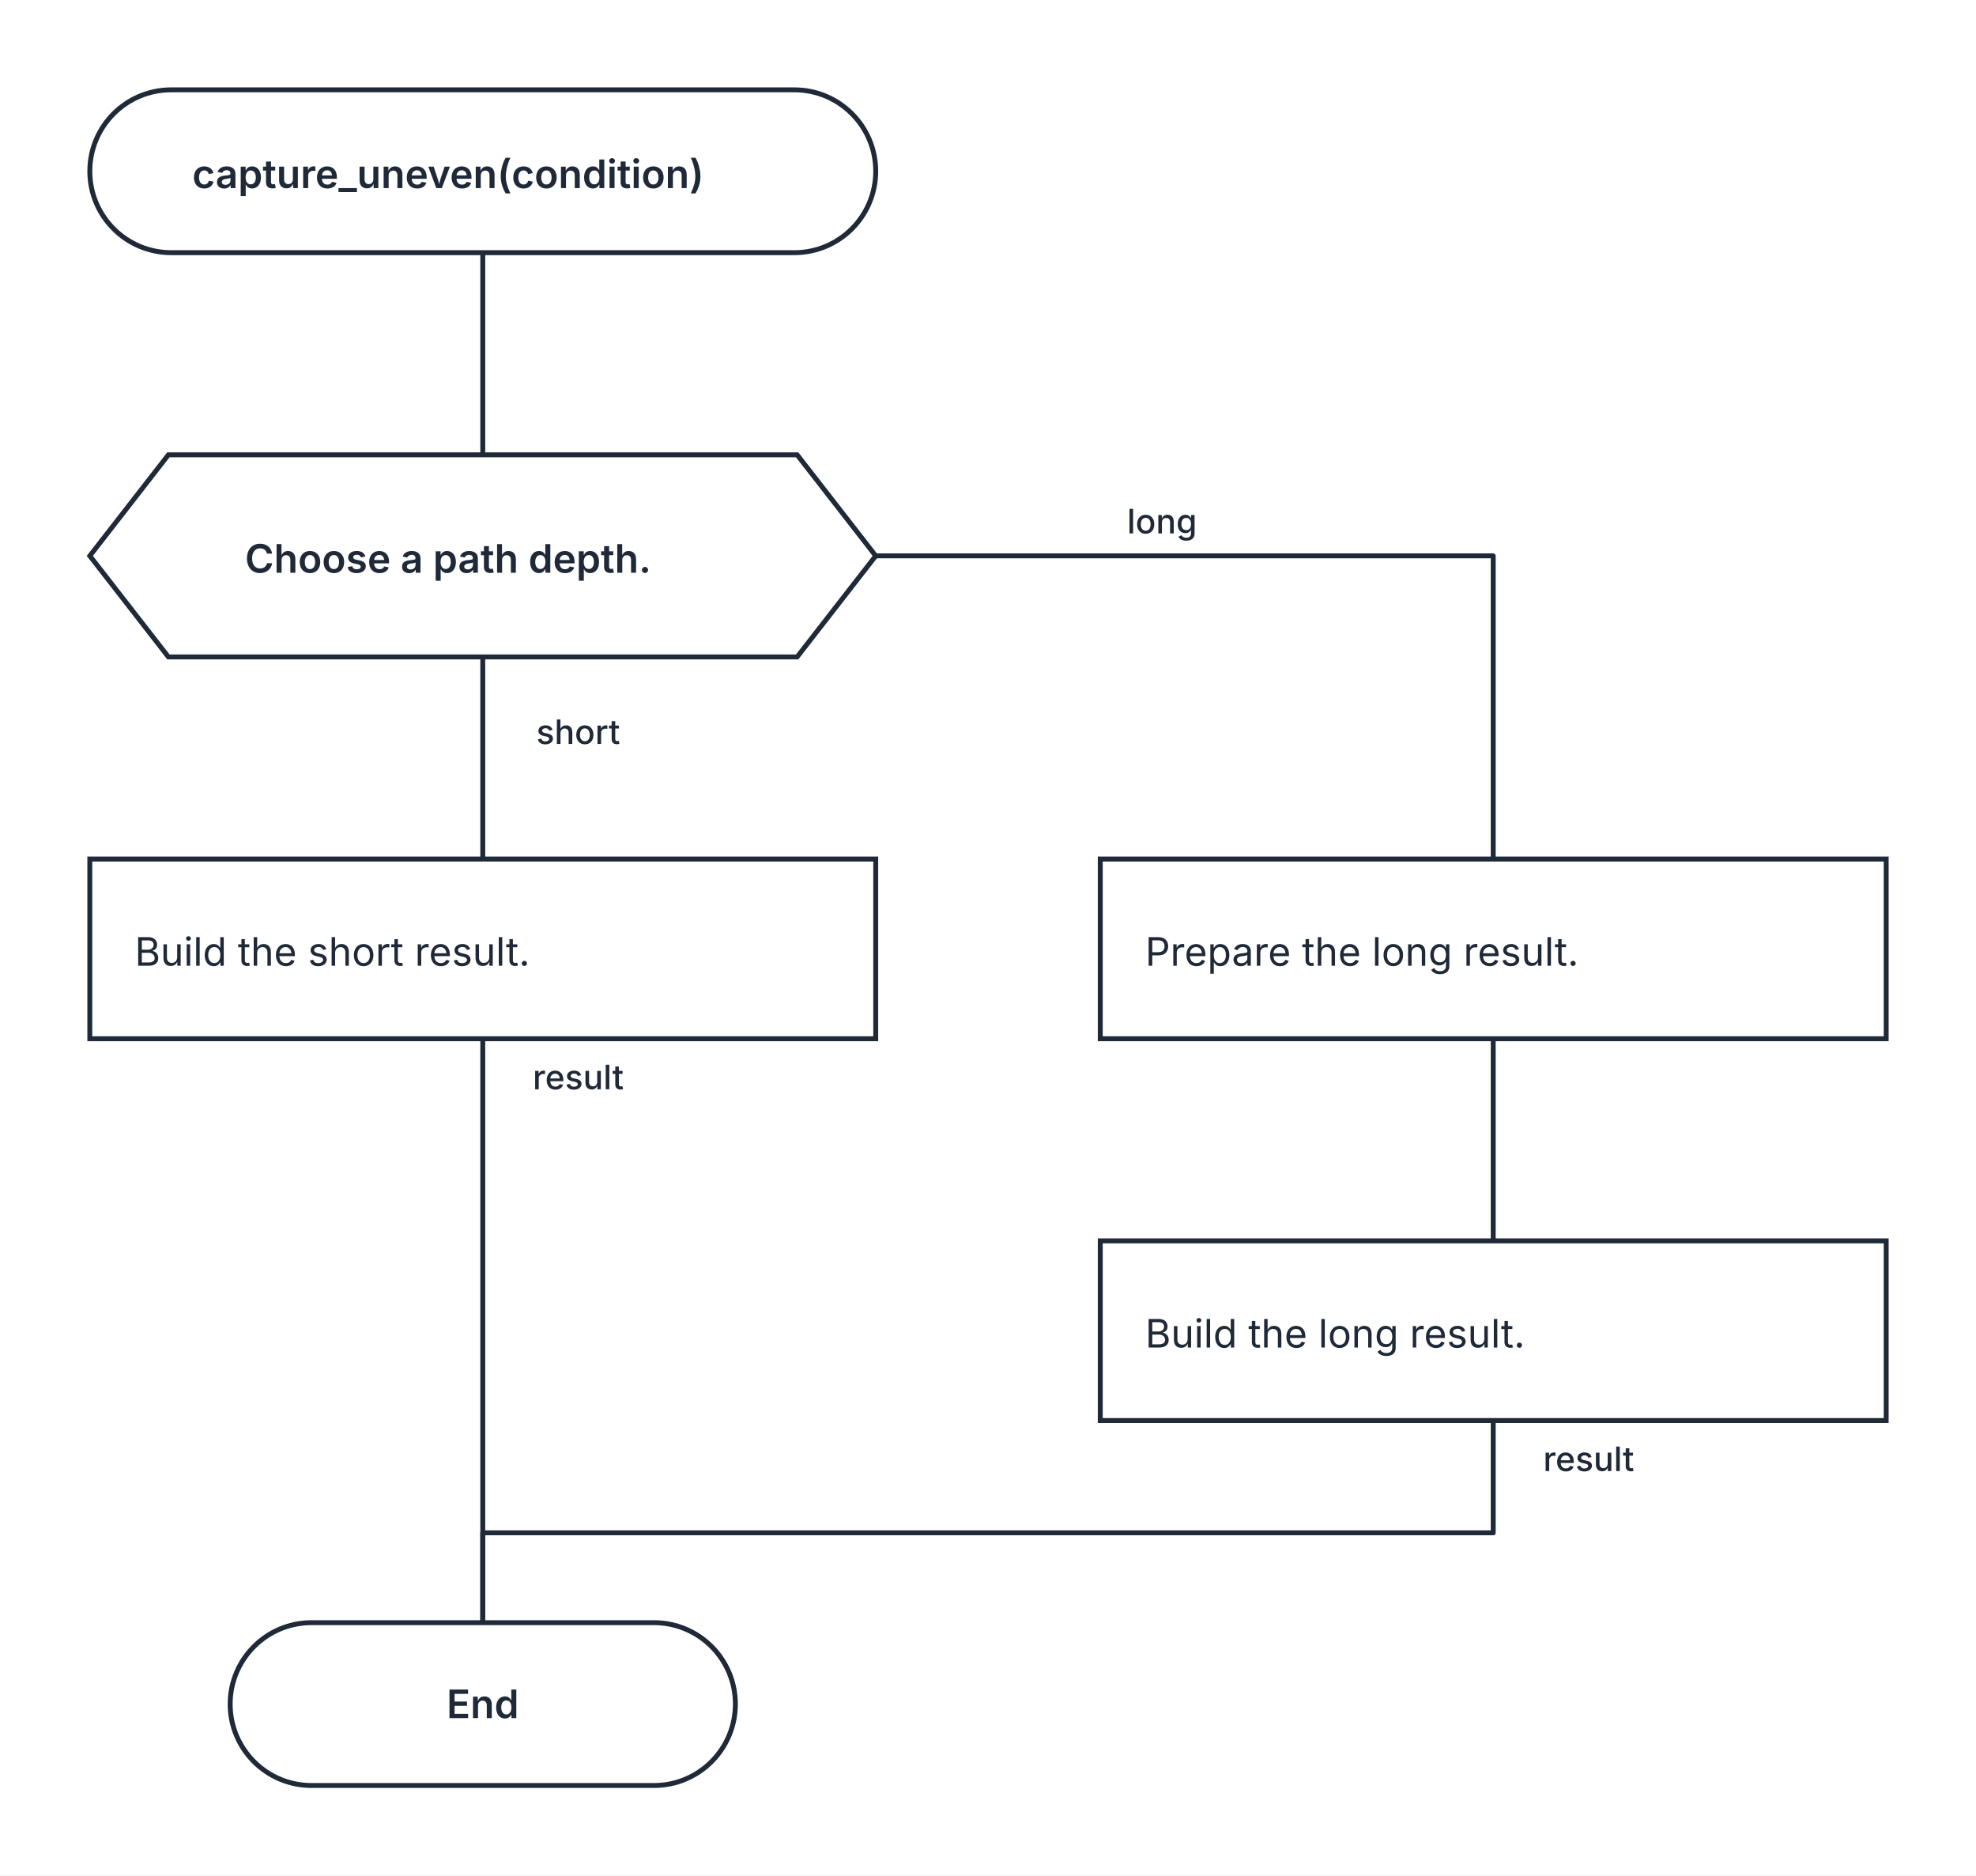
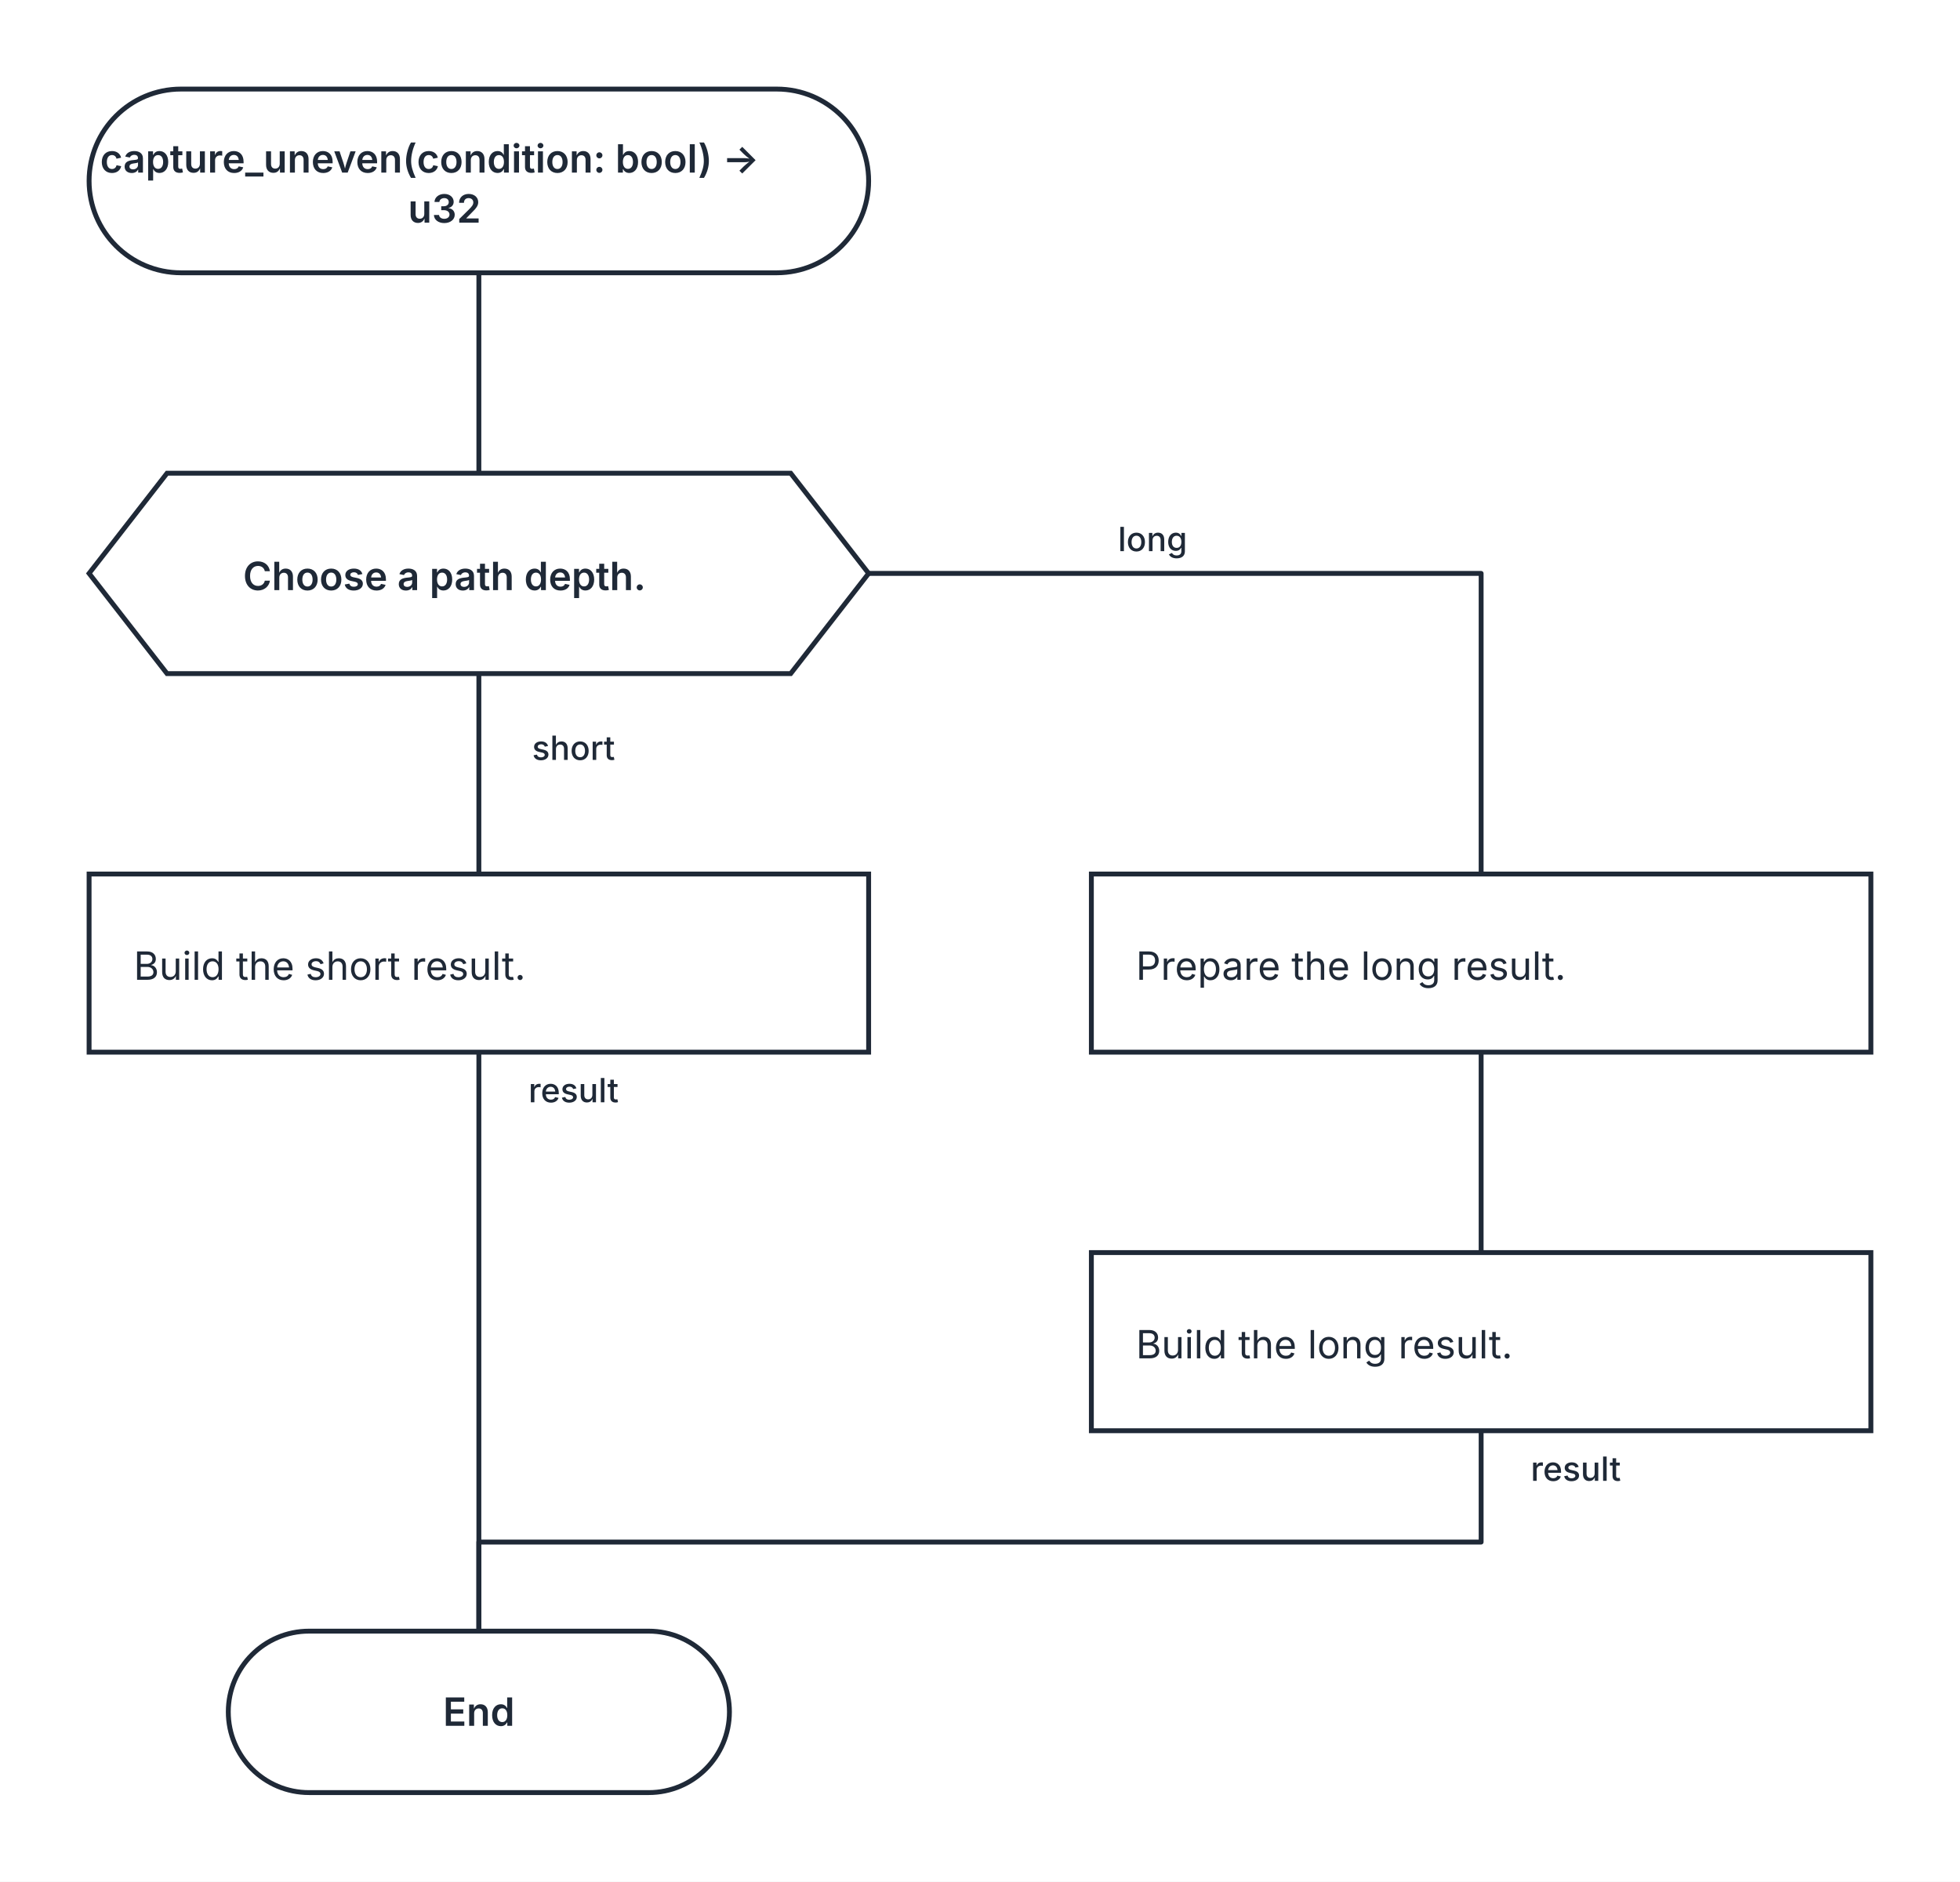
- <svg xmlns="http://www.w3.org/2000/svg" width="704" height="668" viewBox="0 0 704 668" role="img" aria-labelledby="kaalang-title" aria-describedby="kaalang-description">
+ <svg xmlns="http://www.w3.org/2000/svg" width="704" height="676" viewBox="0 0 704 676" role="img" aria-labelledby="kaalang-title" aria-describedby="kaalang-description">
  <defs>
    <style>
      svg { color: #1f2937; font-family: Inter, ui-sans-serif, system-ui, -apple-system, BlinkMacSystemFont, "Segoe UI", sans-serif; text-rendering: optimizeLegibility; }
      .edge { fill: none; stroke: currentColor; stroke-width: 1.75; stroke-linecap: square; stroke-linejoin: round; }
      .edge-label { fill: currentColor; font-size: 12px; font-weight: 500; paint-order: stroke; stroke: #ffffff; stroke-width: 5px; stroke-linejoin: round; text-anchor: middle; }
      .node-shape { fill: #ffffff; stroke: currentColor; stroke-width: 1.75; }
      .label { fill: currentColor; font-size: 14px; text-anchor: middle; }
      .start .label, .question .label, .select .label, .case .label, .end .label { font-weight: 600; }
      .action .label { font-weight: 400; text-anchor: start; }
    </style>
  </defs>
  <rect width="100%" height="100%" fill="#ffffff" />
  <g class="edges">
-     <path class="edge" d="M 172 90 L 172 162" />
-     <path class="edge" d="M 172 234 L 172 306" />
-     <text class="edge-label" x="214" y="265" xml:space="preserve">
+     <path class="edge" d="M 172 98 L 172 170" />
+     <path class="edge" d="M 172 242 L 172 314" />
+     <text class="edge-label" x="214" y="273" xml:space="preserve">
      <tspan x="214" dy="0">short</tspan>
    </text>
-     <path class="edge" d="M 312 198 L 532 198 L 532 306" />
-     <text class="edge-label" x="422" y="190" xml:space="preserve">
+     <path class="edge" d="M 312 206 L 532 206 L 532 314" />
+     <text class="edge-label" x="422" y="198" xml:space="preserve">
      <tspan x="422" dy="0">long</tspan>
    </text>
-     <path class="edge" d="M 532 370 L 532 442" />
-     <path class="edge" d="M 172 370 L 172 578" />
-     <text class="edge-label" x="214" y="388" xml:space="preserve">
+     <path class="edge" d="M 532 378 L 532 450" />
+     <path class="edge" d="M 172 378 L 172 586" />
+     <text class="edge-label" x="214" y="396" xml:space="preserve">
      <tspan x="214" dy="0">result</tspan>
    </text>
-     <path class="edge" d="M 532 506 L 532 546 L 172 546 L 172 578" />
-     <text class="edge-label" x="574" y="524" xml:space="preserve">
+     <path class="edge" d="M 532 514 L 532 554 L 172 554 L 172 586" />
+     <text class="edge-label" x="574" y="532" xml:space="preserve">
      <tspan x="574" dy="0">result</tspan>
    </text>
  </g>
  <g class="nodes">
-     <g class="node start" transform="translate(172 61)">
-       <rect class="node-shape" x="-140" y="-29" width="280" height="58" rx="29" />
-       <text class="label" y="6" xml:space="preserve">
-         <tspan x="0" dy="0">capture_uneven(condition)</tspan>
+     <g class="node start" transform="translate(172 65)">
+       <rect class="node-shape" x="-140" y="-33" width="280" height="66" rx="33" />
+       <text class="label" y="-3" xml:space="preserve">
+         <tspan x="0" dy="0">capture_uneven(condition: bool) -&gt; </tspan>
+         <tspan x="0" dy="18">u32</tspan>
      </text>
    </g>
-     <g class="node question" transform="translate(172 198)">
+     <g class="node question" transform="translate(172 206)">
      <polygon class="node-shape" points="-112,-36 112,-36 140,0 112,36 -112,36 -140,0" />
      <text class="label" y="6" xml:space="preserve">
        <tspan x="0" dy="0">Choose a path depth.</tspan>
      </text>
    </g>
-     <g class="node action" transform="translate(172 338)">
+     <g class="node action" transform="translate(172 346)">
      <rect class="node-shape" x="-140" y="-32" width="280" height="64" />
      <text class="label" y="6" xml:space="preserve">
        <tspan x="-124" dy="0">Build the short result.</tspan>
      </text>
    </g>
-     <g class="node action" transform="translate(532 338)">
+     <g class="node action" transform="translate(532 346)">
      <rect class="node-shape" x="-140" y="-32" width="280" height="64" />
      <text class="label" y="6" xml:space="preserve">
        <tspan x="-124" dy="0">Prepare the long result.</tspan>
      </text>
    </g>
-     <g class="node action" transform="translate(532 474)">
+     <g class="node action" transform="translate(532 482)">
      <rect class="node-shape" x="-140" y="-32" width="280" height="64" />
      <text class="label" y="6" xml:space="preserve">
        <tspan x="-124" dy="0">Build the long result.</tspan>
      </text>
    </g>
-     <g class="node end" transform="translate(172 607)">
+     <g class="node end" transform="translate(172 615)">
      <rect class="node-shape" x="-90" y="-29" width="180" height="58" rx="29" />
      <text class="label" y="5">End</text>
    </g>
  </g>
</svg>
